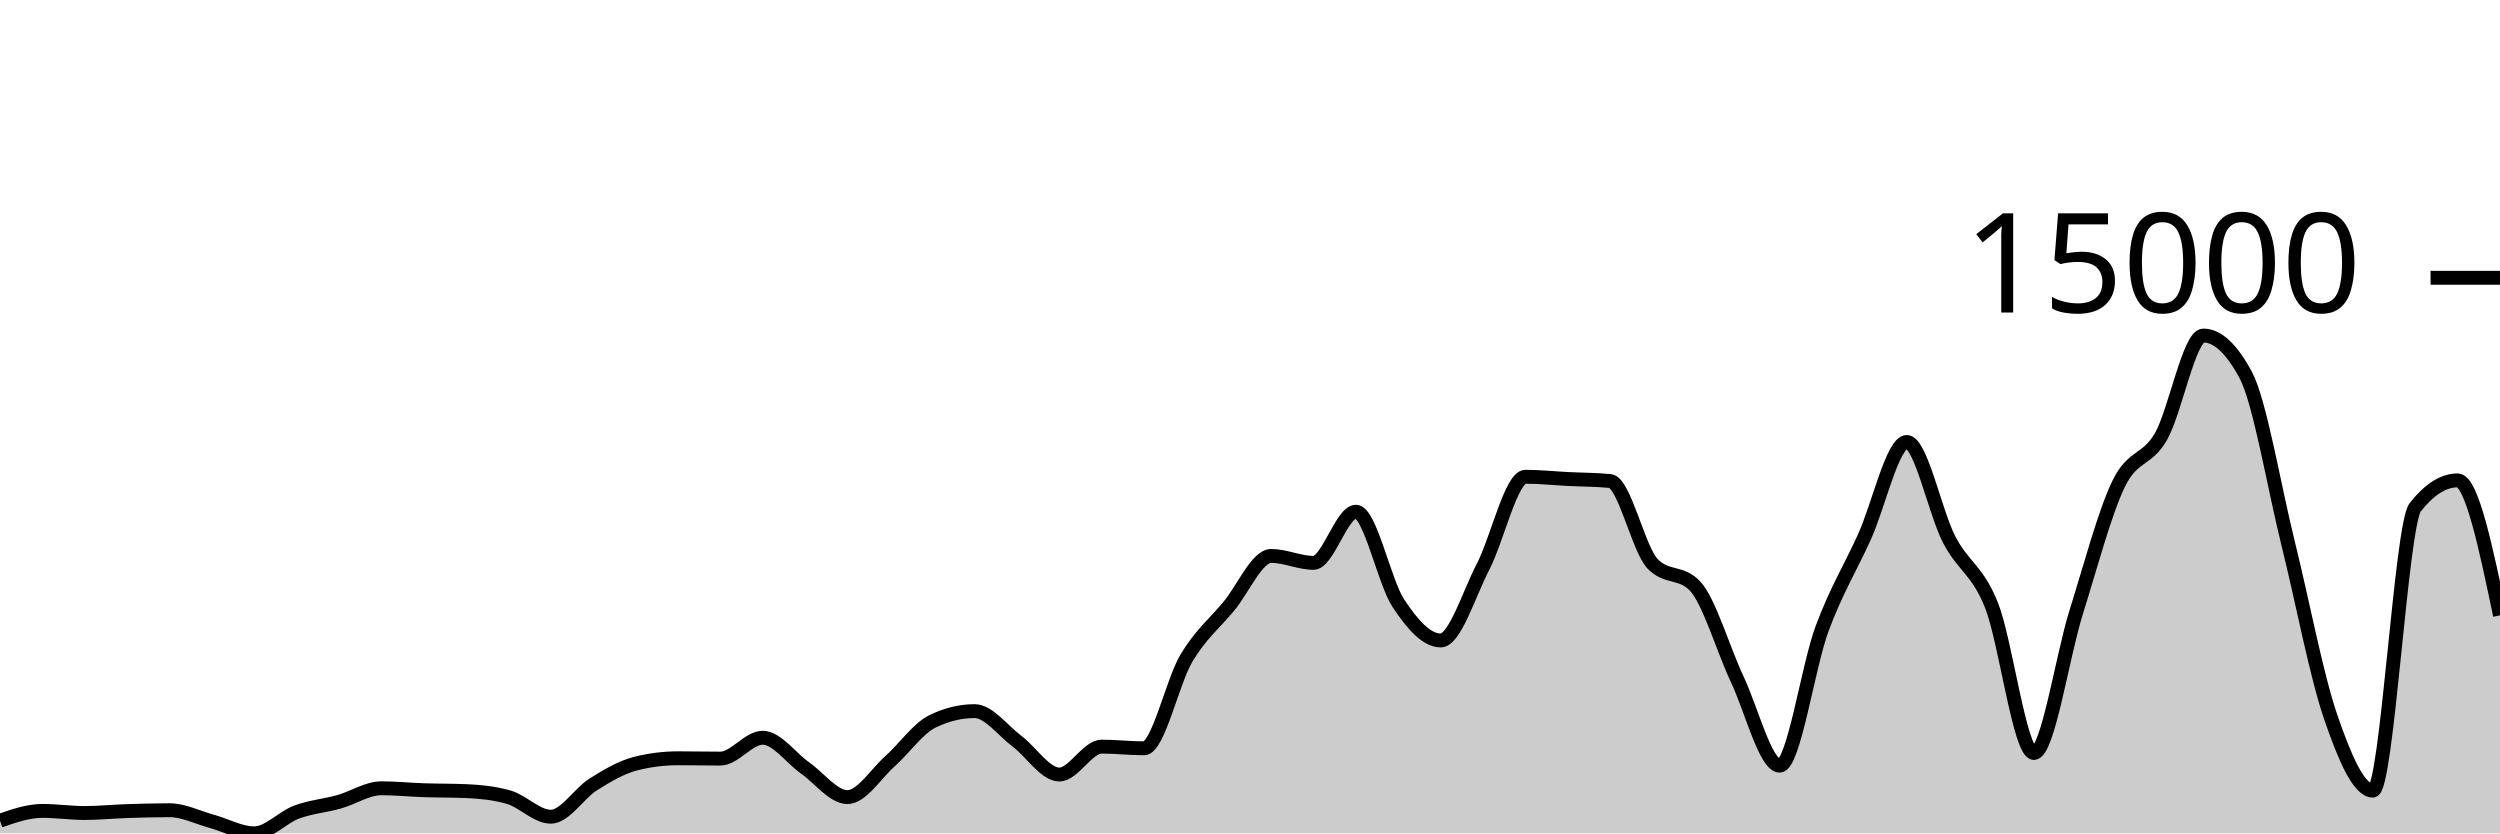
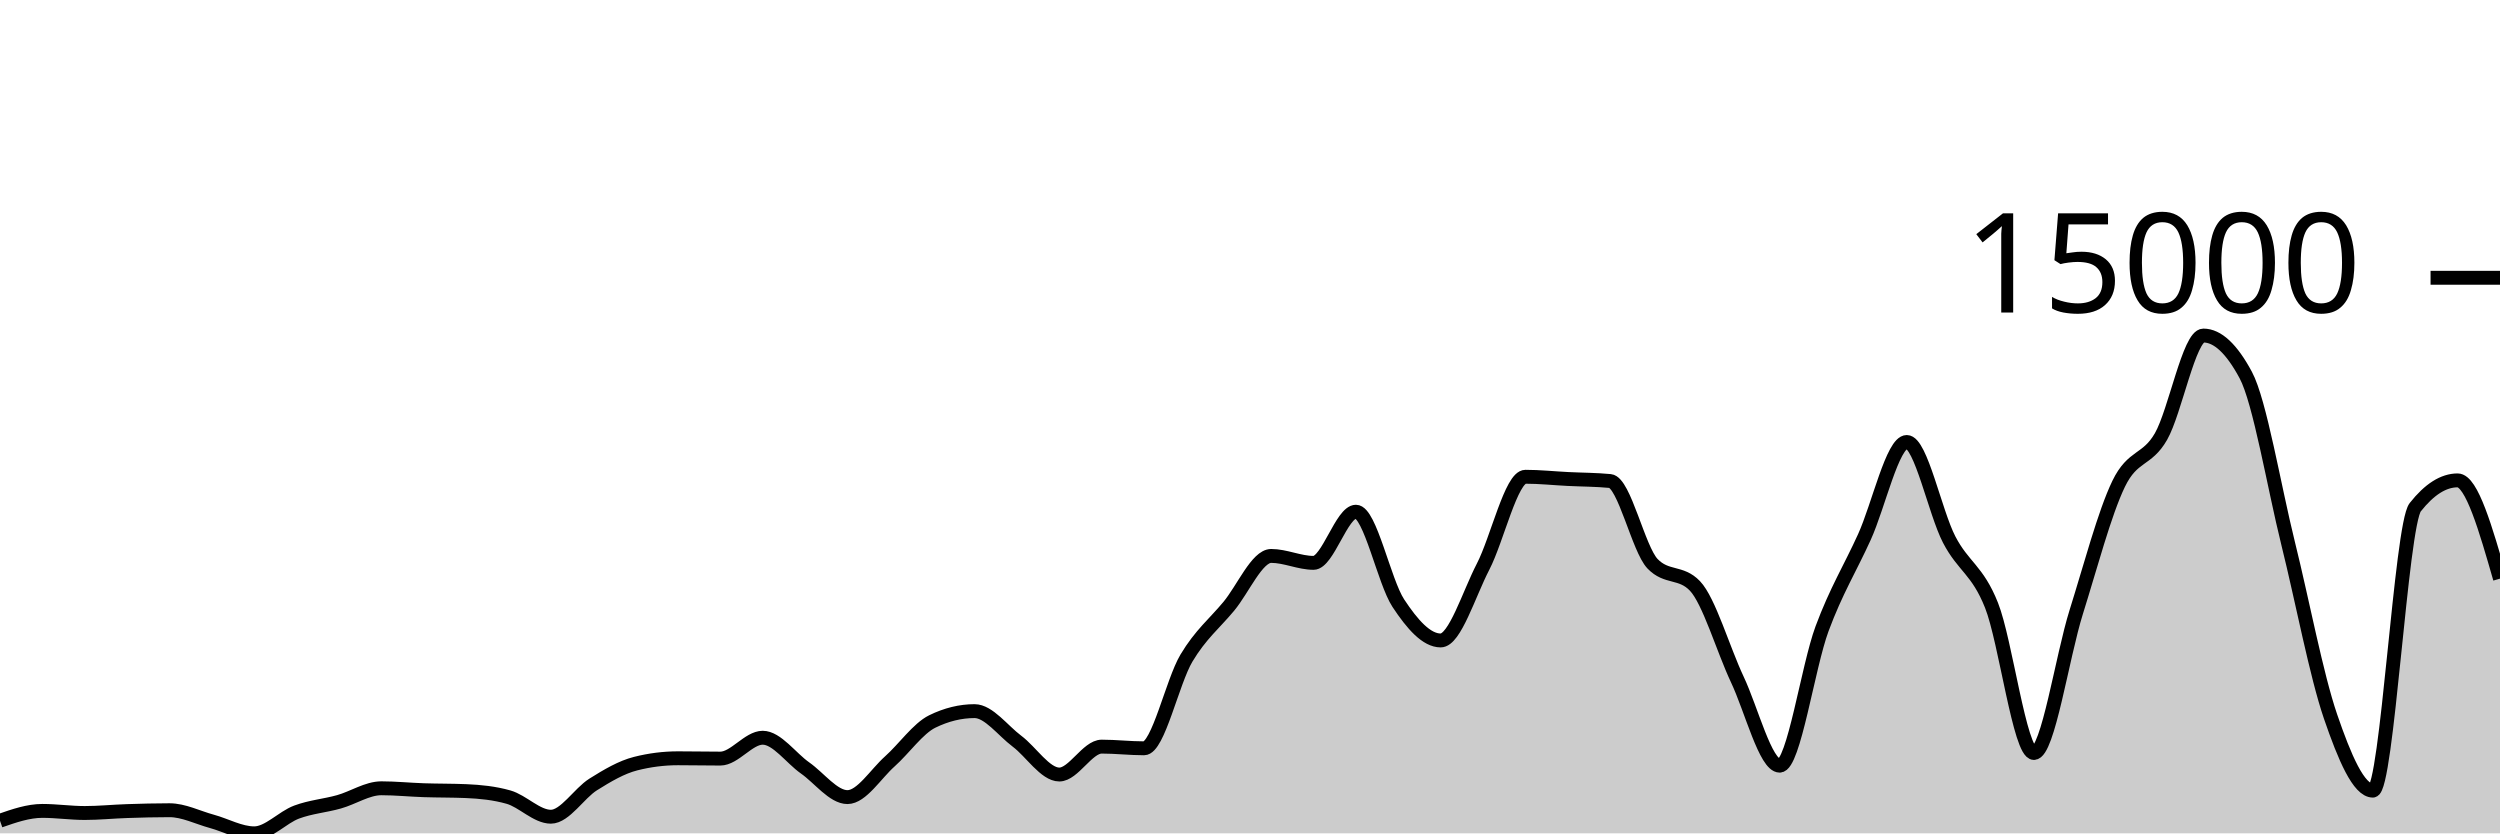
<svg xmlns="http://www.w3.org/2000/svg" viewBox="0 0 180 60">
  <g transform="translate(0,20)">
-     <path class="area" fill="rgba(0, 0, 0, 0.2)" d="M0,39.092C1.017,38.738,2.034,38.385,3.051,38.385C4.068,38.385,5.085,38.536,6.102,38.536C7.119,38.536,8.136,38.431,9.153,38.398C10.169,38.364,11.186,38.336,12.203,38.336C13.22,38.336,14.237,38.861,15.254,39.138C16.271,39.416,17.288,40,18.305,40C19.322,40,20.339,38.848,21.356,38.47C22.373,38.091,23.39,38.017,24.407,37.731C25.424,37.446,26.441,36.756,27.458,36.756C28.475,36.756,29.492,36.862,30.508,36.895C31.525,36.929,32.542,36.917,33.559,36.96C34.576,37.003,35.593,37.104,36.61,37.392C37.627,37.68,38.644,38.804,39.661,38.804C40.678,38.804,41.695,37.116,42.712,36.479C43.729,35.842,44.746,35.239,45.763,34.982C46.78,34.724,47.797,34.596,48.814,34.596C49.831,34.596,50.847,34.619,51.864,34.619C52.881,34.619,53.898,33.117,54.915,33.117C55.932,33.117,56.949,34.58,57.966,35.293C58.983,36.005,60,37.392,61.017,37.392C62.034,37.392,63.051,35.727,64.068,34.82C65.085,33.913,66.102,32.448,67.119,31.949C68.136,31.45,69.153,31.201,70.169,31.201C71.186,31.201,72.203,32.603,73.22,33.364C74.237,34.125,75.254,35.766,76.271,35.766C77.288,35.766,78.305,33.757,79.322,33.757C80.339,33.757,81.356,33.878,82.373,33.878C83.39,33.878,84.407,29.088,85.424,27.383C86.441,25.679,87.458,24.877,88.475,23.651C89.492,22.425,90.508,20.027,91.525,20.027C92.542,20.027,93.559,20.526,94.576,20.526C95.593,20.526,96.61,16.843,97.627,16.843C98.644,16.843,99.661,21.88,100.678,23.425C101.695,24.97,102.712,26.113,103.729,26.113C104.746,26.113,105.763,22.768,106.78,20.804C107.797,18.84,108.814,14.327,109.831,14.327C110.847,14.327,111.864,14.436,112.881,14.487C113.898,14.538,114.915,14.535,115.932,14.633C116.949,14.731,117.966,19.527,118.983,20.59C120,21.653,121.017,21.122,122.034,22.185C123.051,23.248,124.068,26.762,125.085,28.919C126.102,31.076,127.119,35.128,128.136,35.128C129.153,35.128,130.169,28.016,131.186,25.272C132.203,22.528,133.22,20.905,134.237,18.664C135.254,16.422,136.271,11.822,137.288,11.822C138.305,11.822,139.322,16.886,140.339,18.846C141.356,20.807,142.373,21.023,143.39,23.584C144.407,26.146,145.424,34.215,146.441,34.215C147.458,34.215,148.475,27.285,149.492,24.055C150.508,20.825,151.525,16.941,152.542,14.836C153.559,12.731,154.576,13.205,155.593,11.426C156.61,9.646,157.627,4.159,158.644,4.159C159.661,4.159,160.678,5.107,161.695,7.004C162.712,8.901,163.729,15.035,164.746,19.132C165.763,23.229,166.78,28.618,167.797,31.584C168.814,34.55,169.831,36.926,170.847,36.926C171.864,36.926,172.881,17.806,173.898,16.519C174.915,15.231,175.932,14.587,176.949,14.587C177.966,14.587,178.983,19.446,180,24.305L180,40C178.983,40,177.966,40,176.949,40C175.932,40,174.915,40,173.898,40C172.881,40,171.864,40,170.847,40C169.831,40,168.814,40,167.797,40C166.78,40,165.763,40,164.746,40C163.729,40,162.712,40,161.695,40C160.678,40,159.661,40,158.644,40C157.627,40,156.61,40,155.593,40C154.576,40,153.559,40,152.542,40C151.525,40,150.508,40,149.492,40C148.475,40,147.458,40,146.441,40C145.424,40,144.407,40,143.39,40C142.373,40,141.356,40,140.339,40C139.322,40,138.305,40,137.288,40C136.271,40,135.254,40,134.237,40C133.22,40,132.203,40,131.186,40C130.169,40,129.153,40,128.136,40C127.119,40,126.102,40,125.085,40C124.068,40,123.051,40,122.034,40C121.017,40,120,40,118.983,40C117.966,40,116.949,40,115.932,40C114.915,40,113.898,40,112.881,40C111.864,40,110.847,40,109.831,40C108.814,40,107.797,40,106.78,40C105.763,40,104.746,40,103.729,40C102.712,40,101.695,40,100.678,40C99.661,40,98.644,40,97.627,40C96.61,40,95.593,40,94.576,40C93.559,40,92.542,40,91.525,40C90.508,40,89.492,40,88.475,40C87.458,40,86.441,40,85.424,40C84.407,40,83.39,40,82.373,40C81.356,40,80.339,40,79.322,40C78.305,40,77.288,40,76.271,40C75.254,40,74.237,40,73.22,40C72.203,40,71.186,40,70.169,40C69.153,40,68.136,40,67.119,40C66.102,40,65.085,40,64.068,40C63.051,40,62.034,40,61.017,40C60,40,58.983,40,57.966,40C56.949,40,55.932,40,54.915,40C53.898,40,52.881,40,51.864,40C50.847,40,49.831,40,48.814,40C47.797,40,46.78,40,45.763,40C44.746,40,43.729,40,42.712,40C41.695,40,40.678,40,39.661,40C38.644,40,37.627,40,36.61,40C35.593,40,34.576,40,33.559,40C32.542,40,31.525,40,30.508,40C29.492,40,28.475,40,27.458,40C26.441,40,25.424,40,24.407,40C23.39,40,22.373,40,21.356,40C20.339,40,19.322,40,18.305,40C17.288,40,16.271,40,15.254,40C14.237,40,13.22,40,12.203,40C11.186,40,10.169,40,9.153,40C8.136,40,7.119,40,6.102,40C5.085,40,4.068,40,3.051,40C2.034,40,1.017,40,0,40Z" />
-     <path class="line" stroke="black" fill="none" d="M0,39.092C1.017,38.738,2.034,38.385,3.051,38.385C4.068,38.385,5.085,38.536,6.102,38.536C7.119,38.536,8.136,38.431,9.153,38.398C10.169,38.364,11.186,38.336,12.203,38.336C13.22,38.336,14.237,38.861,15.254,39.138C16.271,39.416,17.288,40,18.305,40C19.322,40,20.339,38.848,21.356,38.47C22.373,38.091,23.39,38.017,24.407,37.731C25.424,37.446,26.441,36.756,27.458,36.756C28.475,36.756,29.492,36.862,30.508,36.895C31.525,36.929,32.542,36.917,33.559,36.96C34.576,37.003,35.593,37.104,36.61,37.392C37.627,37.68,38.644,38.804,39.661,38.804C40.678,38.804,41.695,37.116,42.712,36.479C43.729,35.842,44.746,35.239,45.763,34.982C46.78,34.724,47.797,34.596,48.814,34.596C49.831,34.596,50.847,34.619,51.864,34.619C52.881,34.619,53.898,33.117,54.915,33.117C55.932,33.117,56.949,34.58,57.966,35.293C58.983,36.005,60,37.392,61.017,37.392C62.034,37.392,63.051,35.727,64.068,34.82C65.085,33.913,66.102,32.448,67.119,31.949C68.136,31.45,69.153,31.201,70.169,31.201C71.186,31.201,72.203,32.603,73.22,33.364C74.237,34.125,75.254,35.766,76.271,35.766C77.288,35.766,78.305,33.757,79.322,33.757C80.339,33.757,81.356,33.878,82.373,33.878C83.39,33.878,84.407,29.088,85.424,27.383C86.441,25.679,87.458,24.877,88.475,23.651C89.492,22.425,90.508,20.027,91.525,20.027C92.542,20.027,93.559,20.526,94.576,20.526C95.593,20.526,96.61,16.843,97.627,16.843C98.644,16.843,99.661,21.88,100.678,23.425C101.695,24.97,102.712,26.113,103.729,26.113C104.746,26.113,105.763,22.768,106.78,20.804C107.797,18.84,108.814,14.327,109.831,14.327C110.847,14.327,111.864,14.436,112.881,14.487C113.898,14.538,114.915,14.535,115.932,14.633C116.949,14.731,117.966,19.527,118.983,20.59C120,21.653,121.017,21.122,122.034,22.185C123.051,23.248,124.068,26.762,125.085,28.919C126.102,31.076,127.119,35.128,128.136,35.128C129.153,35.128,130.169,28.016,131.186,25.272C132.203,22.528,133.22,20.905,134.237,18.664C135.254,16.422,136.271,11.822,137.288,11.822C138.305,11.822,139.322,16.886,140.339,18.846C141.356,20.807,142.373,21.023,143.39,23.584C144.407,26.146,145.424,34.215,146.441,34.215C147.458,34.215,148.475,27.285,149.492,24.055C150.508,20.825,151.525,16.941,152.542,14.836C153.559,12.731,154.576,13.205,155.593,11.426C156.61,9.646,157.627,4.159,158.644,4.159C159.661,4.159,160.678,5.107,161.695,7.004C162.712,8.901,163.729,15.035,164.746,19.132C165.763,23.229,166.78,28.618,167.797,31.584C168.814,34.55,169.831,36.926,170.847,36.926C171.864,36.926,172.881,17.806,173.898,16.519C174.915,15.231,175.932,14.587,176.949,14.587C177.966,14.587,178.983,19.446,180,24.305" />
+     <path class="area" fill="rgba(0, 0, 0, 0.2)" d="M0,39.092C1.017,38.738,2.034,38.385,3.051,38.385C4.068,38.385,5.085,38.536,6.102,38.536C7.119,38.536,8.136,38.431,9.153,38.398C10.169,38.364,11.186,38.336,12.203,38.336C13.22,38.336,14.237,38.861,15.254,39.138C16.271,39.416,17.288,40,18.305,40C19.322,40,20.339,38.848,21.356,38.47C22.373,38.091,23.39,38.017,24.407,37.731C25.424,37.446,26.441,36.756,27.458,36.756C28.475,36.756,29.492,36.862,30.508,36.895C31.525,36.929,32.542,36.917,33.559,36.96C34.576,37.003,35.593,37.104,36.61,37.392C37.627,37.68,38.644,38.804,39.661,38.804C40.678,38.804,41.695,37.116,42.712,36.479C43.729,35.842,44.746,35.239,45.763,34.982C46.78,34.724,47.797,34.596,48.814,34.596C49.831,34.596,50.847,34.619,51.864,34.619C52.881,34.619,53.898,33.117,54.915,33.117C55.932,33.117,56.949,34.58,57.966,35.293C58.983,36.005,60,37.392,61.017,37.392C62.034,37.392,63.051,35.727,64.068,34.82C65.085,33.913,66.102,32.448,67.119,31.949C68.136,31.45,69.153,31.201,70.169,31.201C71.186,31.201,72.203,32.603,73.22,33.364C74.237,34.125,75.254,35.766,76.271,35.766C77.288,35.766,78.305,33.757,79.322,33.757C80.339,33.757,81.356,33.878,82.373,33.878C83.39,33.878,84.407,29.088,85.424,27.383C86.441,25.679,87.458,24.877,88.475,23.651C89.492,22.425,90.508,20.027,91.525,20.027C92.542,20.027,93.559,20.526,94.576,20.526C95.593,20.526,96.61,16.843,97.627,16.843C98.644,16.843,99.661,21.88,100.678,23.425C101.695,24.97,102.712,26.113,103.729,26.113C104.746,26.113,105.763,22.768,106.78,20.804C107.797,18.84,108.814,14.327,109.831,14.327C110.847,14.327,111.864,14.436,112.881,14.487C113.898,14.538,114.915,14.535,115.932,14.633C116.949,14.731,117.966,19.527,118.983,20.59C120,21.653,121.017,21.122,122.034,22.185C123.051,23.248,124.068,26.762,125.085,28.919C126.102,31.076,127.119,35.128,128.136,35.128C129.153,35.128,130.169,28.016,131.186,25.272C132.203,22.528,133.22,20.905,134.237,18.664C135.254,16.422,136.271,11.822,137.288,11.822C138.305,11.822,139.322,16.886,140.339,18.846C141.356,20.807,142.373,21.023,143.39,23.584C144.407,26.146,145.424,34.215,146.441,34.215C147.458,34.215,148.475,27.285,149.492,24.055C150.508,20.825,151.525,16.941,152.542,14.836C153.559,12.731,154.576,13.205,155.593,11.426C156.61,9.646,157.627,4.159,158.644,4.159C159.661,4.159,160.678,5.107,161.695,7.004C162.712,8.901,163.729,15.035,164.746,19.132C165.763,23.229,166.78,28.618,167.797,31.584C168.814,34.55,169.831,36.926,170.847,36.926C171.864,36.926,172.881,17.806,173.898,16.519C174.915,15.231,175.932,14.587,176.949,14.587C177.966,14.587,178.983,18.125,180,21.663L180,40C178.983,40,177.966,40,176.949,40C175.932,40,174.915,40,173.898,40C172.881,40,171.864,40,170.847,40C169.831,40,168.814,40,167.797,40C166.78,40,165.763,40,164.746,40C163.729,40,162.712,40,161.695,40C160.678,40,159.661,40,158.644,40C157.627,40,156.61,40,155.593,40C154.576,40,153.559,40,152.542,40C151.525,40,150.508,40,149.492,40C148.475,40,147.458,40,146.441,40C145.424,40,144.407,40,143.39,40C142.373,40,141.356,40,140.339,40C139.322,40,138.305,40,137.288,40C136.271,40,135.254,40,134.237,40C133.22,40,132.203,40,131.186,40C130.169,40,129.153,40,128.136,40C127.119,40,126.102,40,125.085,40C124.068,40,123.051,40,122.034,40C121.017,40,120,40,118.983,40C117.966,40,116.949,40,115.932,40C114.915,40,113.898,40,112.881,40C111.864,40,110.847,40,109.831,40C108.814,40,107.797,40,106.78,40C105.763,40,104.746,40,103.729,40C102.712,40,101.695,40,100.678,40C99.661,40,98.644,40,97.627,40C96.61,40,95.593,40,94.576,40C93.559,40,92.542,40,91.525,40C90.508,40,89.492,40,88.475,40C87.458,40,86.441,40,85.424,40C84.407,40,83.39,40,82.373,40C81.356,40,80.339,40,79.322,40C78.305,40,77.288,40,76.271,40C75.254,40,74.237,40,73.22,40C72.203,40,71.186,40,70.169,40C69.153,40,68.136,40,67.119,40C66.102,40,65.085,40,64.068,40C63.051,40,62.034,40,61.017,40C60,40,58.983,40,57.966,40C56.949,40,55.932,40,54.915,40C53.898,40,52.881,40,51.864,40C50.847,40,49.831,40,48.814,40C47.797,40,46.78,40,45.763,40C44.746,40,43.729,40,42.712,40C41.695,40,40.678,40,39.661,40C38.644,40,37.627,40,36.61,40C35.593,40,34.576,40,33.559,40C32.542,40,31.525,40,30.508,40C29.492,40,28.475,40,27.458,40C26.441,40,25.424,40,24.407,40C23.39,40,22.373,40,21.356,40C20.339,40,19.322,40,18.305,40C17.288,40,16.271,40,15.254,40C14.237,40,13.22,40,12.203,40C11.186,40,10.169,40,9.153,40C8.136,40,7.119,40,6.102,40C5.085,40,4.068,40,3.051,40C2.034,40,1.017,40,0,40Z" />
+     <path class="line" stroke="black" fill="none" d="M0,39.092C1.017,38.738,2.034,38.385,3.051,38.385C4.068,38.385,5.085,38.536,6.102,38.536C7.119,38.536,8.136,38.431,9.153,38.398C10.169,38.364,11.186,38.336,12.203,38.336C13.22,38.336,14.237,38.861,15.254,39.138C16.271,39.416,17.288,40,18.305,40C19.322,40,20.339,38.848,21.356,38.47C22.373,38.091,23.39,38.017,24.407,37.731C25.424,37.446,26.441,36.756,27.458,36.756C28.475,36.756,29.492,36.862,30.508,36.895C31.525,36.929,32.542,36.917,33.559,36.96C34.576,37.003,35.593,37.104,36.61,37.392C37.627,37.68,38.644,38.804,39.661,38.804C40.678,38.804,41.695,37.116,42.712,36.479C43.729,35.842,44.746,35.239,45.763,34.982C46.78,34.724,47.797,34.596,48.814,34.596C49.831,34.596,50.847,34.619,51.864,34.619C52.881,34.619,53.898,33.117,54.915,33.117C55.932,33.117,56.949,34.58,57.966,35.293C58.983,36.005,60,37.392,61.017,37.392C62.034,37.392,63.051,35.727,64.068,34.82C65.085,33.913,66.102,32.448,67.119,31.949C68.136,31.45,69.153,31.201,70.169,31.201C71.186,31.201,72.203,32.603,73.22,33.364C74.237,34.125,75.254,35.766,76.271,35.766C77.288,35.766,78.305,33.757,79.322,33.757C80.339,33.757,81.356,33.878,82.373,33.878C83.39,33.878,84.407,29.088,85.424,27.383C86.441,25.679,87.458,24.877,88.475,23.651C89.492,22.425,90.508,20.027,91.525,20.027C92.542,20.027,93.559,20.526,94.576,20.526C95.593,20.526,96.61,16.843,97.627,16.843C98.644,16.843,99.661,21.88,100.678,23.425C101.695,24.97,102.712,26.113,103.729,26.113C104.746,26.113,105.763,22.768,106.78,20.804C107.797,18.84,108.814,14.327,109.831,14.327C110.847,14.327,111.864,14.436,112.881,14.487C113.898,14.538,114.915,14.535,115.932,14.633C116.949,14.731,117.966,19.527,118.983,20.59C120,21.653,121.017,21.122,122.034,22.185C123.051,23.248,124.068,26.762,125.085,28.919C126.102,31.076,127.119,35.128,128.136,35.128C129.153,35.128,130.169,28.016,131.186,25.272C132.203,22.528,133.22,20.905,134.237,18.664C135.254,16.422,136.271,11.822,137.288,11.822C138.305,11.822,139.322,16.886,140.339,18.846C141.356,20.807,142.373,21.023,143.39,23.584C144.407,26.146,145.424,34.215,146.441,34.215C147.458,34.215,148.475,27.285,149.492,24.055C150.508,20.825,151.525,16.941,152.542,14.836C153.559,12.731,154.576,13.205,155.593,11.426C156.61,9.646,157.627,4.159,158.644,4.159C159.661,4.159,160.678,5.107,161.695,7.004C162.712,8.901,163.729,15.035,164.746,19.132C165.763,23.229,166.78,28.618,167.797,31.584C168.814,34.55,169.831,36.926,170.847,36.926C171.864,36.926,172.881,17.806,173.898,16.519C174.915,15.231,175.932,14.587,176.949,14.587C177.966,14.587,178.983,18.125,180,21.663" />
    <path class="axis-ceiling" stroke-width="1" stroke="black" fill="none" d="M175,0L180,0" />
    <text class="axis-ceiling-label" font-family="sans-serif" text-anchor="end" font-size="10px" x="170" y="2.5">15000</text>
  </g>
</svg>
